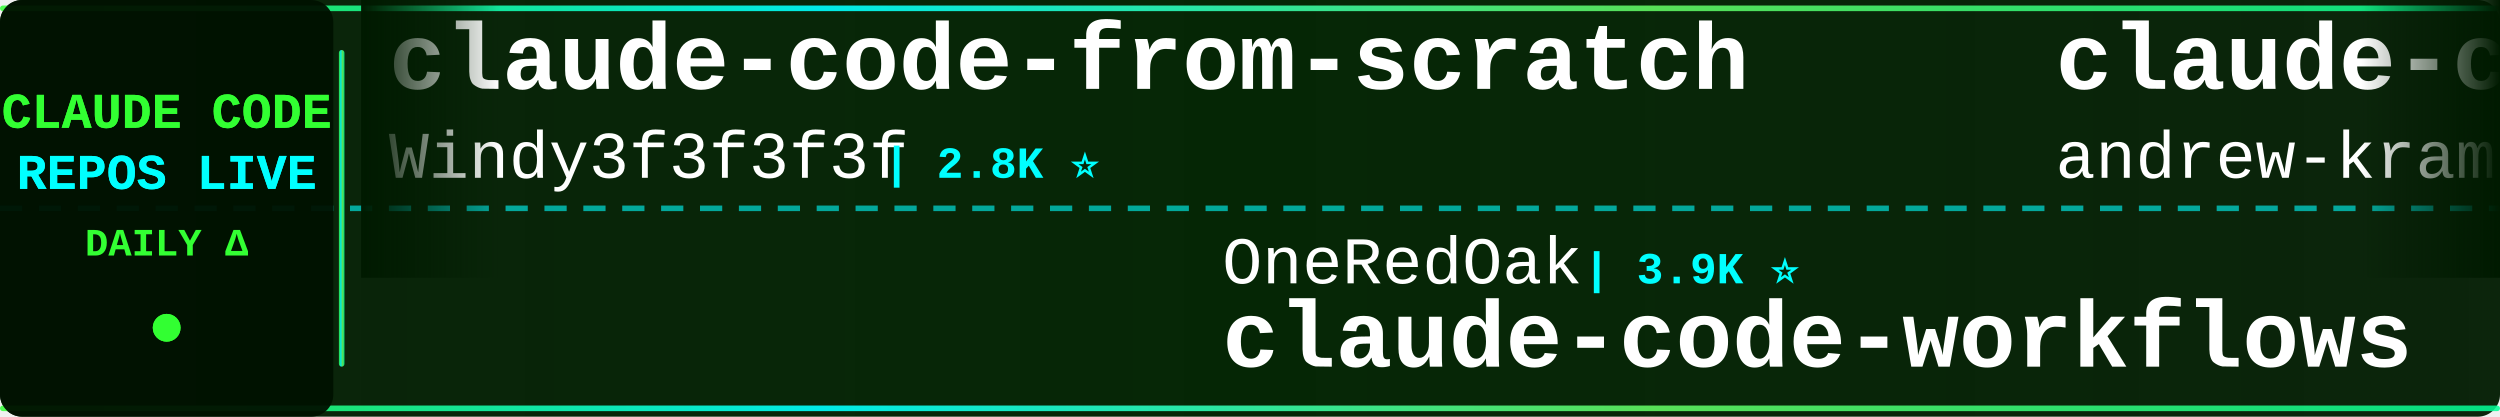
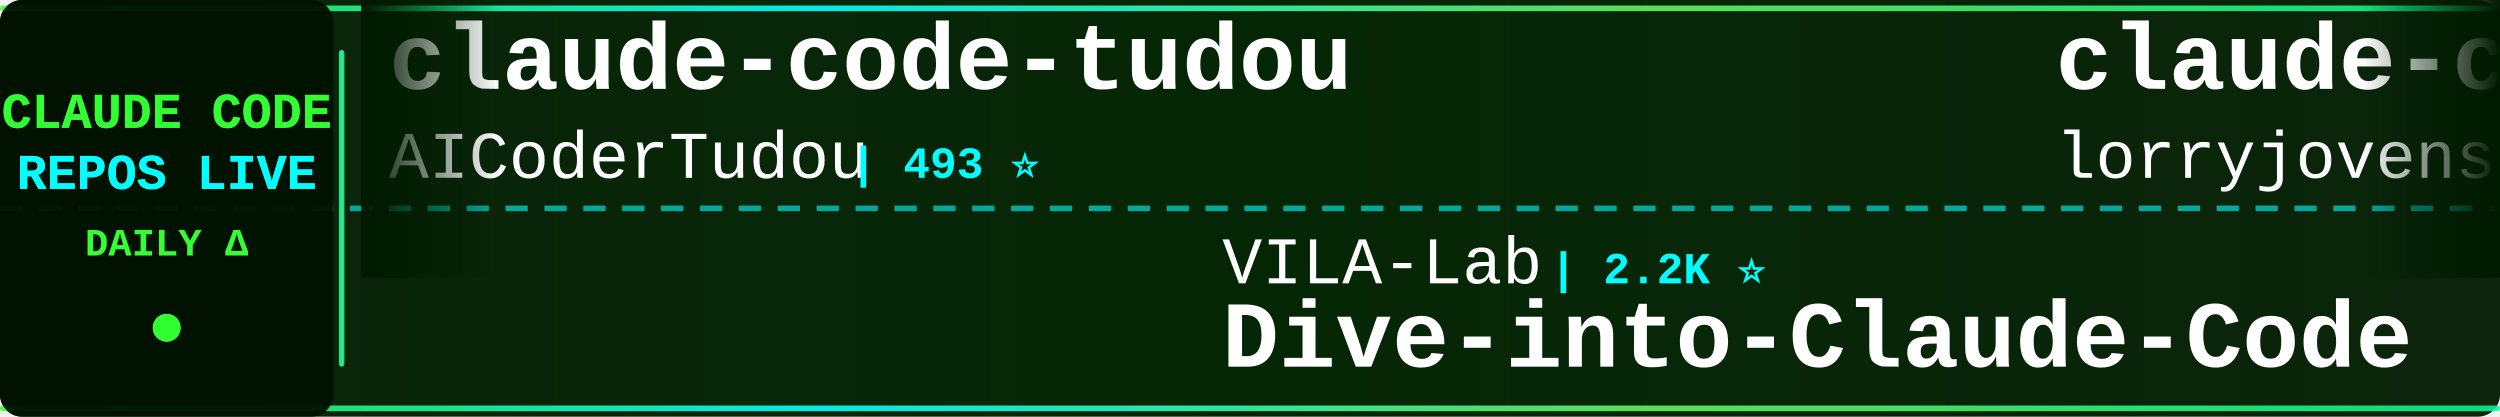
<svg xmlns="http://www.w3.org/2000/svg" width="900" height="150">
  <defs>
    <linearGradient id="tickerBg" x1="0%" y1="0%" x2="100%" y2="0%">
      <stop offset="0%" style="stop-color:#001a00;stop-opacity:0.95" />
      <stop offset="50%" style="stop-color:#002200;stop-opacity:0.98" />
      <stop offset="100%" style="stop-color:#001a00;stop-opacity:0.95" />
    </linearGradient>
    <linearGradient id="borderGrad" x1="0%" y1="0%" x2="100%" y2="0%">
      <stop offset="0%" style="stop-color:#33ff33;stop-opacity:0.85">
        <animate attributeName="stop-opacity" values="0.85;1;0.85" dur="2s" repeatCount="indefinite" />
      </stop>
      <stop offset="33%" style="stop-color:#00ffff;stop-opacity:0.9">
        <animate attributeName="stop-opacity" values="0.9;1;0.9" dur="2.2s" repeatCount="indefinite" />
      </stop>
      <stop offset="66%" style="stop-color:#66ff66;stop-opacity:0.85">
        <animate attributeName="stop-opacity" values="0.85;1;0.85" dur="1.8s" repeatCount="indefinite" />
      </stop>
      <stop offset="100%" style="stop-color:#00ff99;stop-opacity:0.85">
        <animate attributeName="stop-opacity" values="0.85;1;0.85" dur="2s" repeatCount="indefinite" />
      </stop>
    </linearGradient>
    <filter id="textGlow">
      <feGaussianBlur stdDeviation="0.1" result="coloredBlur" />
      <feMerge>
        <feMergeNode in="coloredBlur" />
        <feMergeNode in="SourceGraphic" />
      </feMerge>
    </filter>
    <filter id="metricGlow">
      <feGaussianBlur stdDeviation="0.2" result="coloredBlur" />
      <feMerge>
        <feMergeNode in="coloredBlur" />
        <feMergeNode in="SourceGraphic" />
      </feMerge>
    </filter>
    <linearGradient id="leftFade" x1="0%" y1="0%" x2="100%" y2="0%">
      <stop offset="0%" style="stop-color:#001a00;stop-opacity:1" />
      <stop offset="100%" style="stop-color:#001a00;stop-opacity:0" />
    </linearGradient>
    <linearGradient id="rightFade" x1="0%" y1="0%" x2="100%" y2="0%">
      <stop offset="0%" style="stop-color:#001a00;stop-opacity:0" />
      <stop offset="100%" style="stop-color:#001a00;stop-opacity:1" />
    </linearGradient>
  </defs>
  <rect width="900" height="150" fill="url(#tickerBg)" rx="8" />
  <rect x="0" y="2" width="900" height="2" fill="url(#borderGrad)" rx="1" />
  <rect x="0" y="146" width="900" height="2" fill="url(#borderGrad)" rx="1" />
  <line x1="0" y1="75" x2="900" y2="75" stroke="#00ffff" stroke-width="2" stroke-dasharray="8 6" opacity="0.6" />
  <rect x="0" y="0" width="120" height="150" fill="#001100" opacity="0.95" rx="8" />
  <text x="60" y="46" font-family="'Courier New', monospace" font-size="18" font-weight="bold" fill="#33ff33" text-anchor="middle" filter="url(#textGlow)">
    CLAUDE CODE
  </text>
  <text x="60" y="68" font-family="'Courier New', monospace" font-size="18" font-weight="bold" fill="#00ffff" text-anchor="middle" filter="url(#textGlow)">
    REPOS LIVE
  </text>
  <text x="60" y="92" font-family="'Courier New', monospace" font-size="14" font-weight="bold" fill="#33ff33" text-anchor="middle">
    DAILY Δ
  </text>
  <circle cx="60" cy="118" r="5" fill="#33ff33" filter="url(#metricGlow)">
    <animate attributeName="r" values="4;6;4" dur="1.5s" repeatCount="indefinite" />
    <animate attributeName="opacity" values="0.6;1;0.6" dur="1.5s" repeatCount="indefinite" />
  </circle>
  <rect x="122" y="18" width="2" height="114" fill="url(#borderGrad)" rx="1" />
  <clipPath id="tickerClip">
    <rect x="130" y="0" width="770" height="150" />
  </clipPath>
  <g clip-path="url(#tickerClip)">
    <g id="tickerItems">
      <animateTransform attributeName="transform" attributeType="XML" type="translate" from="0 0" to="-3000 0" dur="54s" repeatCount="indefinite" />
      <g transform="translate(0, 0)">
-         <text x="140" y="32" font-family="'Courier New', monospace" font-size="34" font-weight="bold" fill="#ffffff">claude-code-from-scratch</text>
-         <text x="140" y="64" font-family="'Courier New', monospace" font-size="24" font-weight="normal" fill="#ffffff" opacity="1.0">Windy3f3f3f3f</text>
-         <text x="318" y="64" font-family="'Courier New', monospace" font-size="16" font-weight="bold" fill="#00ffff"> | 2.8K ⭐</text>
+         <text x="140" y="32" font-family="'Courier New', monospace" font-size="34" font-weight="bold" fill="#ffffff">claude-code-tudou</text>
+         <text x="140" y="64" font-family="'Courier New', monospace" font-size="24" font-weight="normal" fill="#ffffff" opacity="1.0">AICoderTudou</text>
+         <text x="306" y="64" font-family="'Courier New', monospace" font-size="16" font-weight="bold" fill="#00ffff"> | 493 ⭐</text>
      </g>
      <g transform="translate(300, 0)">
-         <text x="140" y="102" font-family="'Courier New', monospace" font-size="24" font-weight="normal" fill="#ffffff" opacity="1.0">OneRedOak</text>
-         <text x="270" y="102" font-family="'Courier New', monospace" font-size="16" font-weight="bold" fill="#00ffff"> | 3.9K ⭐</text>
-         <text x="140" y="132" font-family="'Courier New', monospace" font-size="34" font-weight="bold" fill="#ffffff">claude-code-workflows</text>
+         <text x="140" y="102" font-family="'Courier New', monospace" font-size="24" font-weight="normal" fill="#ffffff" opacity="1.0">VILA-Lab</text>
+         <text x="258" y="102" font-family="'Courier New', monospace" font-size="16" font-weight="bold" fill="#00ffff"> | 2.2K ⭐</text>
+         <text x="140" y="132" font-family="'Courier New', monospace" font-size="34" font-weight="bold" fill="#ffffff">Dive-into-Claude-Code</text>
      </g>
      <g transform="translate(600, 0)">
-         <text x="140" y="32" font-family="'Courier New', monospace" font-size="34" font-weight="bold" fill="#ffffff">claude-code-source-build</text>
-         <text x="140" y="64" font-family="'Courier New', monospace" font-size="24" font-weight="normal" fill="#ffffff" opacity="1.0">andrew-kramer-inno</text>
-         <text x="378" y="64" font-family="'Courier New', monospace" font-size="16" font-weight="bold" fill="#00ffff"> | 596 ⭐</text>
+         <text x="140" y="32" font-family="'Courier New', monospace" font-size="34" font-weight="bold" fill="#ffffff">claude-code-rust</text>
+         <text x="140" y="64" font-family="'Courier New', monospace" font-size="24" font-weight="normal" fill="#ffffff" opacity="1.0">lorryjovens-hub</text>
+         <text x="342" y="64" font-family="'Courier New', monospace" font-size="16" font-weight="bold" fill="#00ffff"> | 1.7K ⭐</text>
      </g>
      <g transform="translate(900, 0)">
-         <text x="140" y="102" font-family="'Courier New', monospace" font-size="24" font-weight="normal" fill="#ffffff" opacity="1.0">anthropics</text>
-         <text x="282" y="102" font-family="'Courier New', monospace" font-size="16" font-weight="bold" fill="#00ffff"> | 6.8K ⭐</text>
-         <text x="140" y="132" font-family="'Courier New', monospace" font-size="34" font-weight="bold" fill="#ffffff">claude-code-security-rev...</text>
+         <text x="140" y="102" font-family="'Courier New', monospace" font-size="24" font-weight="normal" fill="#ffffff" opacity="1.0">ponponon</text>
+         <text x="258" y="102" font-family="'Courier New', monospace" font-size="16" font-weight="bold" fill="#00ffff"> | 2.3K ⭐</text>
+         <text x="140" y="132" font-family="'Courier New', monospace" font-size="34" font-weight="bold" fill="#ffffff">claude_code_src</text>
      </g>
      <g transform="translate(1200, 0)">
-         <text x="140" y="32" font-family="'Courier New', monospace" font-size="34" font-weight="bold" fill="#ffffff">claude-code-source-code</text>
-         <text x="140" y="64" font-family="'Courier New', monospace" font-size="24" font-weight="normal" fill="#ffffff" opacity="1.0">777genius</text>
-         <text x="270" y="64" font-family="'Courier New', monospace" font-size="16" font-weight="bold" fill="#00ffff"> | 938 ⭐</text>
+         <text x="140" y="32" font-family="'Courier New', monospace" font-size="34" font-weight="bold" fill="#ffffff">Claude-Code-Quest</text>
+         <text x="140" y="64" font-family="'Courier New', monospace" font-size="24" font-weight="normal" fill="#ffffff" opacity="1.0">wesammustafa</text>
+         <text x="306" y="64" font-family="'Courier New', monospace" font-size="16" font-weight="bold" fill="#00ffff"> | 3.6K ⭐ +3</text>
      </g>
      <g transform="translate(1500, 0)">
-         <text x="140" y="102" font-family="'Courier New', monospace" font-size="24" font-weight="normal" fill="#ffffff" opacity="1.0">chauncygu</text>
-         <text x="270" y="102" font-family="'Courier New', monospace" font-size="16" font-weight="bold" fill="#00ffff"> | 2.9K ⭐</text>
-         <text x="140" y="132" font-family="'Courier New', monospace" font-size="34" font-weight="bold" fill="#ffffff">collection-claude-code-s...</text>
+         <text x="140" y="102" font-family="'Courier New', monospace" font-size="24" font-weight="normal" fill="#ffffff" opacity="1.0">rohitg00</text>
+         <text x="258" y="102" font-family="'Courier New', monospace" font-size="16" font-weight="bold" fill="#00ffff"> | 2.8K ⭐ +1</text>
+         <text x="140" y="132" font-family="'Courier New', monospace" font-size="34" font-weight="bold" fill="#ffffff">awesome-claude-code-tool...</text>
      </g>
      <g transform="translate(1800, 0)">
-         <text x="140" y="32" font-family="'Courier New', monospace" font-size="34" font-weight="bold" fill="#ffffff">claude-code-from-source</text>
-         <text x="140" y="64" font-family="'Courier New', monospace" font-size="24" font-weight="normal" fill="#ffffff" opacity="1.0">alejandrobalderas</text>
-         <text x="366" y="64" font-family="'Courier New', monospace" font-size="16" font-weight="bold" fill="#00ffff"> | 3.0K ⭐</text>
+         <text x="140" y="32" font-family="'Courier New', monospace" font-size="34" font-weight="bold" fill="#ffffff">claude-code-video-toolki...</text>
+         <text x="140" y="64" font-family="'Courier New', monospace" font-size="24" font-weight="normal" fill="#ffffff" opacity="1.0">digitalsamba</text>
+         <text x="306" y="64" font-family="'Courier New', monospace" font-size="16" font-weight="bold" fill="#00ffff"> | 2.5K ⭐ +2</text>
      </g>
      <g transform="translate(2100, 0)">
-         <text x="140" y="102" font-family="'Courier New', monospace" font-size="24" font-weight="normal" fill="#ffffff" opacity="1.0">OrcaWhisper</text>
-         <text x="294" y="102" font-family="'Courier New', monospace" font-size="16" font-weight="bold" fill="#00ffff"> | 107 ⭐</text>
-         <text x="140" y="132" font-family="'Courier New', monospace" font-size="34" font-weight="bold" fill="#ffffff">Claude-Code</text>
+         <text x="140" y="102" font-family="'Courier New', monospace" font-size="24" font-weight="normal" fill="#ffffff" opacity="1.0">daymade</text>
+         <text x="246" y="102" font-family="'Courier New', monospace" font-size="16" font-weight="bold" fill="#00ffff"> | 1.5K ⭐</text>
+         <text x="140" y="132" font-family="'Courier New', monospace" font-size="34" font-weight="bold" fill="#ffffff">claude-code-skills</text>
      </g>
      <g transform="translate(2400, 0)">
-         <text x="140" y="32" font-family="'Courier New', monospace" font-size="34" font-weight="bold" fill="#ffffff">claude-code-tips</text>
-         <text x="140" y="64" font-family="'Courier New', monospace" font-size="24" font-weight="normal" fill="#ffffff" opacity="1.0">ykdojo</text>
-         <text x="234" y="64" font-family="'Courier New', monospace" font-size="16" font-weight="bold" fill="#00ffff"> | 10.3K ⭐</text>
+         <text x="140" y="32" font-family="'Courier New', monospace" font-size="34" font-weight="bold" fill="#ffffff">claude-code-history-view...</text>
+         <text x="140" y="64" font-family="'Courier New', monospace" font-size="24" font-weight="normal" fill="#ffffff" opacity="1.0">jhlee0409</text>
+         <text x="270" y="64" font-family="'Courier New', monospace" font-size="16" font-weight="bold" fill="#00ffff"> | 2.3K ⭐ +2.3K</text>
      </g>
      <g transform="translate(2700, 0)">
-         <text x="140" y="102" font-family="'Courier New', monospace" font-size="24" font-weight="normal" fill="#ffffff" opacity="1.0">disler</text>
-         <text x="234" y="102" font-family="'Courier New', monospace" font-size="16" font-weight="bold" fill="#00ffff"> | 4.0K ⭐</text>
-         <text x="140" y="132" font-family="'Courier New', monospace" font-size="34" font-weight="bold" fill="#ffffff">claude-code-hooks-master...</text>
+         <text x="140" y="102" font-family="'Courier New', monospace" font-size="24" font-weight="normal" fill="#ffffff" opacity="1.0">ChinaSiro</text>
+         <text x="270" y="102" font-family="'Courier New', monospace" font-size="16" font-weight="bold" fill="#00ffff"> | 9.7K ⭐</text>
+         <text x="140" y="132" font-family="'Courier New', monospace" font-size="34" font-weight="bold" fill="#ffffff">claude-code-sourcemap</text>
      </g>
      <g transform="translate(3000, 0)">
-         <text x="140" y="32" font-family="'Courier New', monospace" font-size="34" font-weight="bold" fill="#ffffff">claude-code-from-scratch</text>
-         <text x="140" y="64" font-family="'Courier New', monospace" font-size="24" font-weight="normal" fill="#ffffff" opacity="1.0">Windy3f3f3f3f</text>
-         <text x="318" y="64" font-family="'Courier New', monospace" font-size="16" font-weight="bold" fill="#00ffff"> | 2.8K ⭐</text>
+         <text x="140" y="32" font-family="'Courier New', monospace" font-size="34" font-weight="bold" fill="#ffffff">claude-code-tudou</text>
+         <text x="140" y="64" font-family="'Courier New', monospace" font-size="24" font-weight="normal" fill="#ffffff" opacity="1.0">AICoderTudou</text>
+         <text x="306" y="64" font-family="'Courier New', monospace" font-size="16" font-weight="bold" fill="#00ffff"> | 493 ⭐</text>
      </g>
      <g transform="translate(3300, 0)">
-         <text x="140" y="102" font-family="'Courier New', monospace" font-size="24" font-weight="normal" fill="#ffffff" opacity="1.0">OneRedOak</text>
-         <text x="270" y="102" font-family="'Courier New', monospace" font-size="16" font-weight="bold" fill="#00ffff"> | 3.9K ⭐</text>
-         <text x="140" y="132" font-family="'Courier New', monospace" font-size="34" font-weight="bold" fill="#ffffff">claude-code-workflows</text>
+         <text x="140" y="102" font-family="'Courier New', monospace" font-size="24" font-weight="normal" fill="#ffffff" opacity="1.0">VILA-Lab</text>
+         <text x="258" y="102" font-family="'Courier New', monospace" font-size="16" font-weight="bold" fill="#00ffff"> | 2.2K ⭐</text>
+         <text x="140" y="132" font-family="'Courier New', monospace" font-size="34" font-weight="bold" fill="#ffffff">Dive-into-Claude-Code</text>
      </g>
      <g transform="translate(3600, 0)">
-         <text x="140" y="32" font-family="'Courier New', monospace" font-size="34" font-weight="bold" fill="#ffffff">claude-code-source-build</text>
-         <text x="140" y="64" font-family="'Courier New', monospace" font-size="24" font-weight="normal" fill="#ffffff" opacity="1.0">andrew-kramer-inno</text>
-         <text x="378" y="64" font-family="'Courier New', monospace" font-size="16" font-weight="bold" fill="#00ffff"> | 596 ⭐</text>
+         <text x="140" y="32" font-family="'Courier New', monospace" font-size="34" font-weight="bold" fill="#ffffff">claude-code-rust</text>
+         <text x="140" y="64" font-family="'Courier New', monospace" font-size="24" font-weight="normal" fill="#ffffff" opacity="1.0">lorryjovens-hub</text>
+         <text x="342" y="64" font-family="'Courier New', monospace" font-size="16" font-weight="bold" fill="#00ffff"> | 1.7K ⭐</text>
      </g>
      <g transform="translate(3900, 0)">
-         <text x="140" y="102" font-family="'Courier New', monospace" font-size="24" font-weight="normal" fill="#ffffff" opacity="1.0">anthropics</text>
-         <text x="282" y="102" font-family="'Courier New', monospace" font-size="16" font-weight="bold" fill="#00ffff"> | 6.8K ⭐</text>
-         <text x="140" y="132" font-family="'Courier New', monospace" font-size="34" font-weight="bold" fill="#ffffff">claude-code-security-rev...</text>
+         <text x="140" y="102" font-family="'Courier New', monospace" font-size="24" font-weight="normal" fill="#ffffff" opacity="1.0">ponponon</text>
+         <text x="258" y="102" font-family="'Courier New', monospace" font-size="16" font-weight="bold" fill="#00ffff"> | 2.3K ⭐</text>
+         <text x="140" y="132" font-family="'Courier New', monospace" font-size="34" font-weight="bold" fill="#ffffff">claude_code_src</text>
      </g>
    </g>
  </g>
  <rect x="130" y="0" width="50" height="100" fill="url(#leftFade)" />
  <rect x="850" y="0" width="50" height="100" fill="url(#rightFade)" />
</svg>
